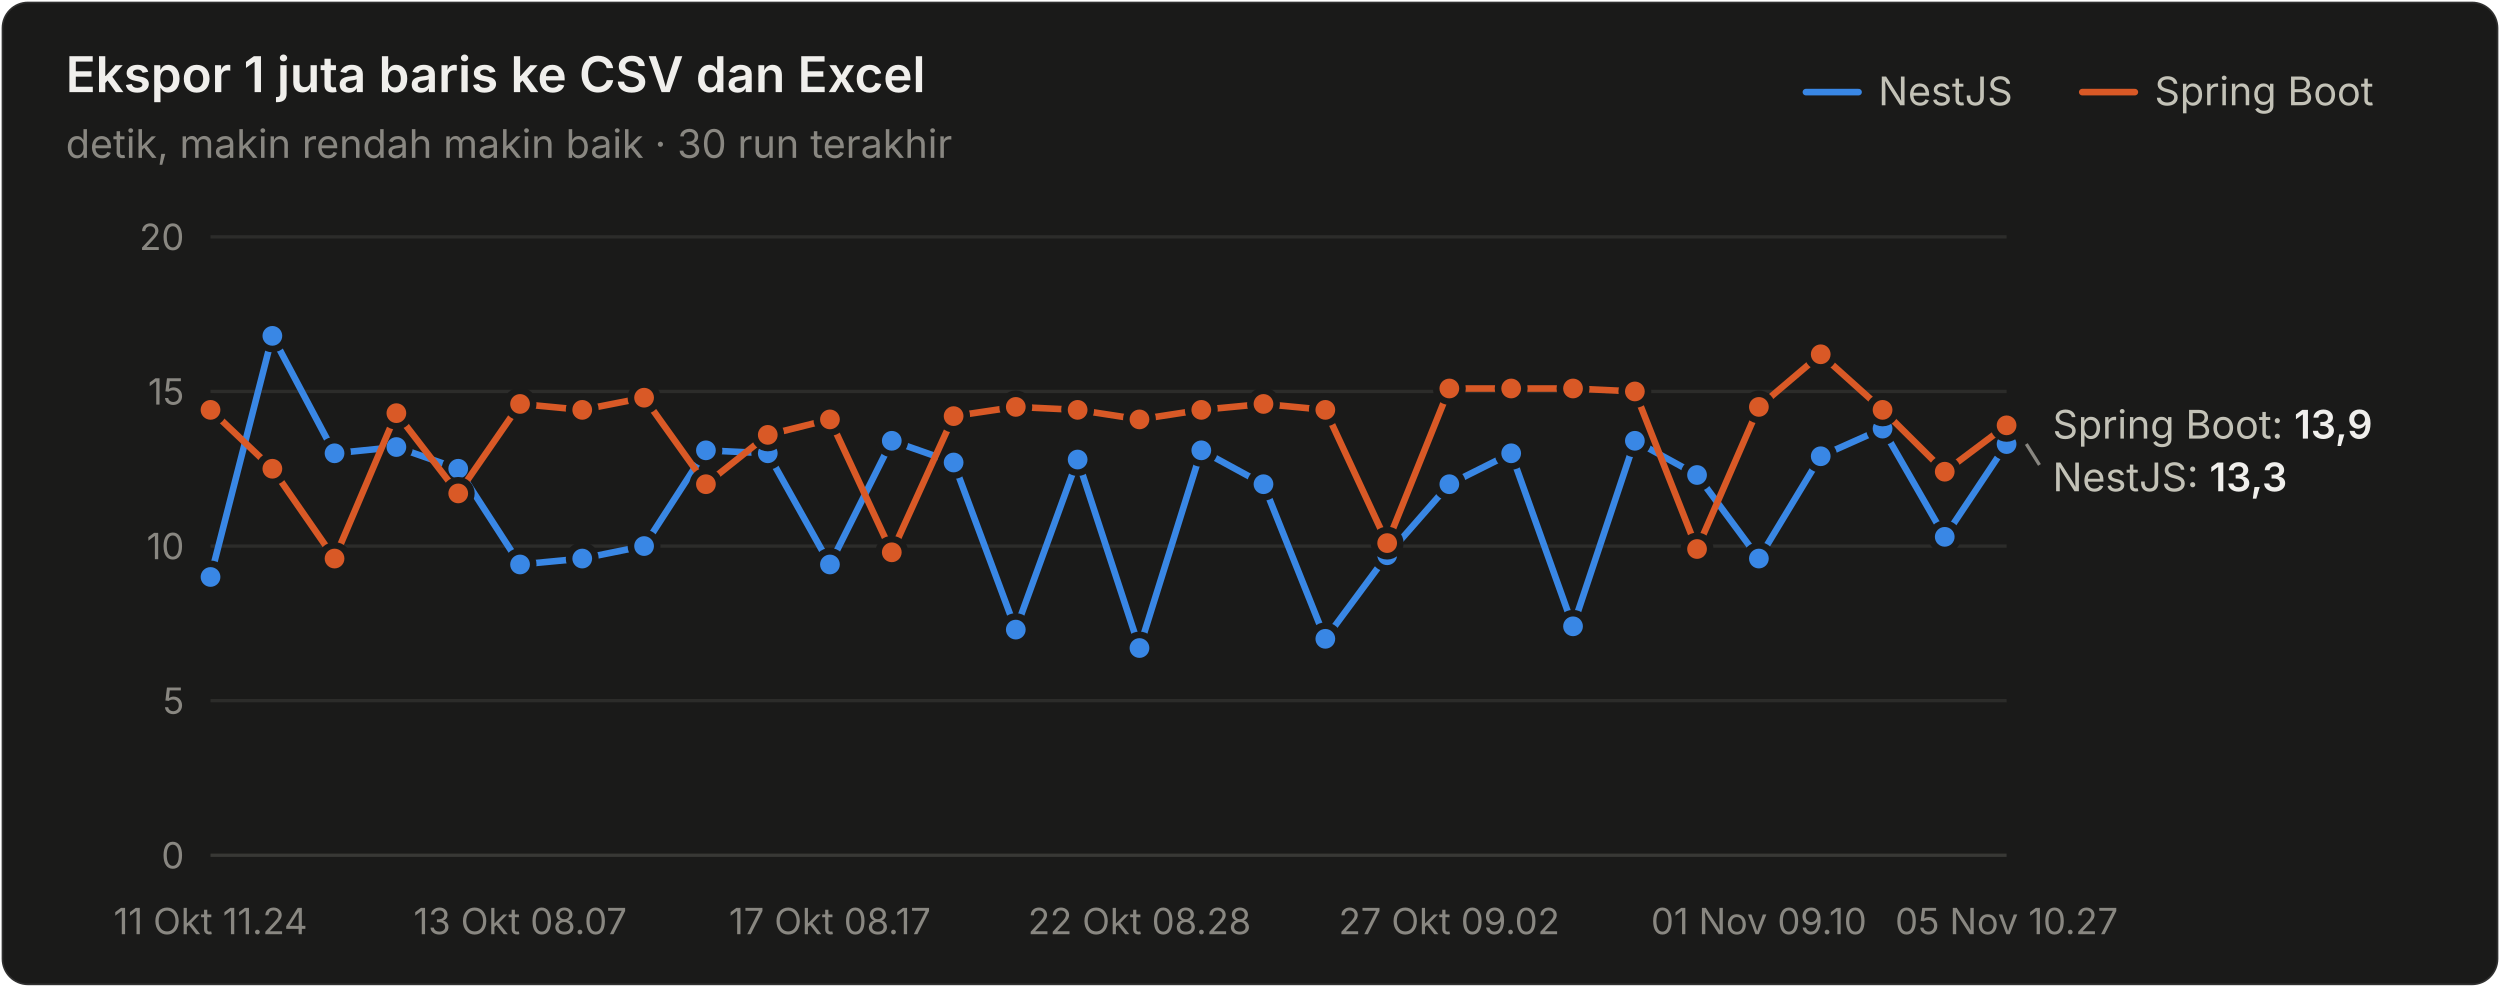
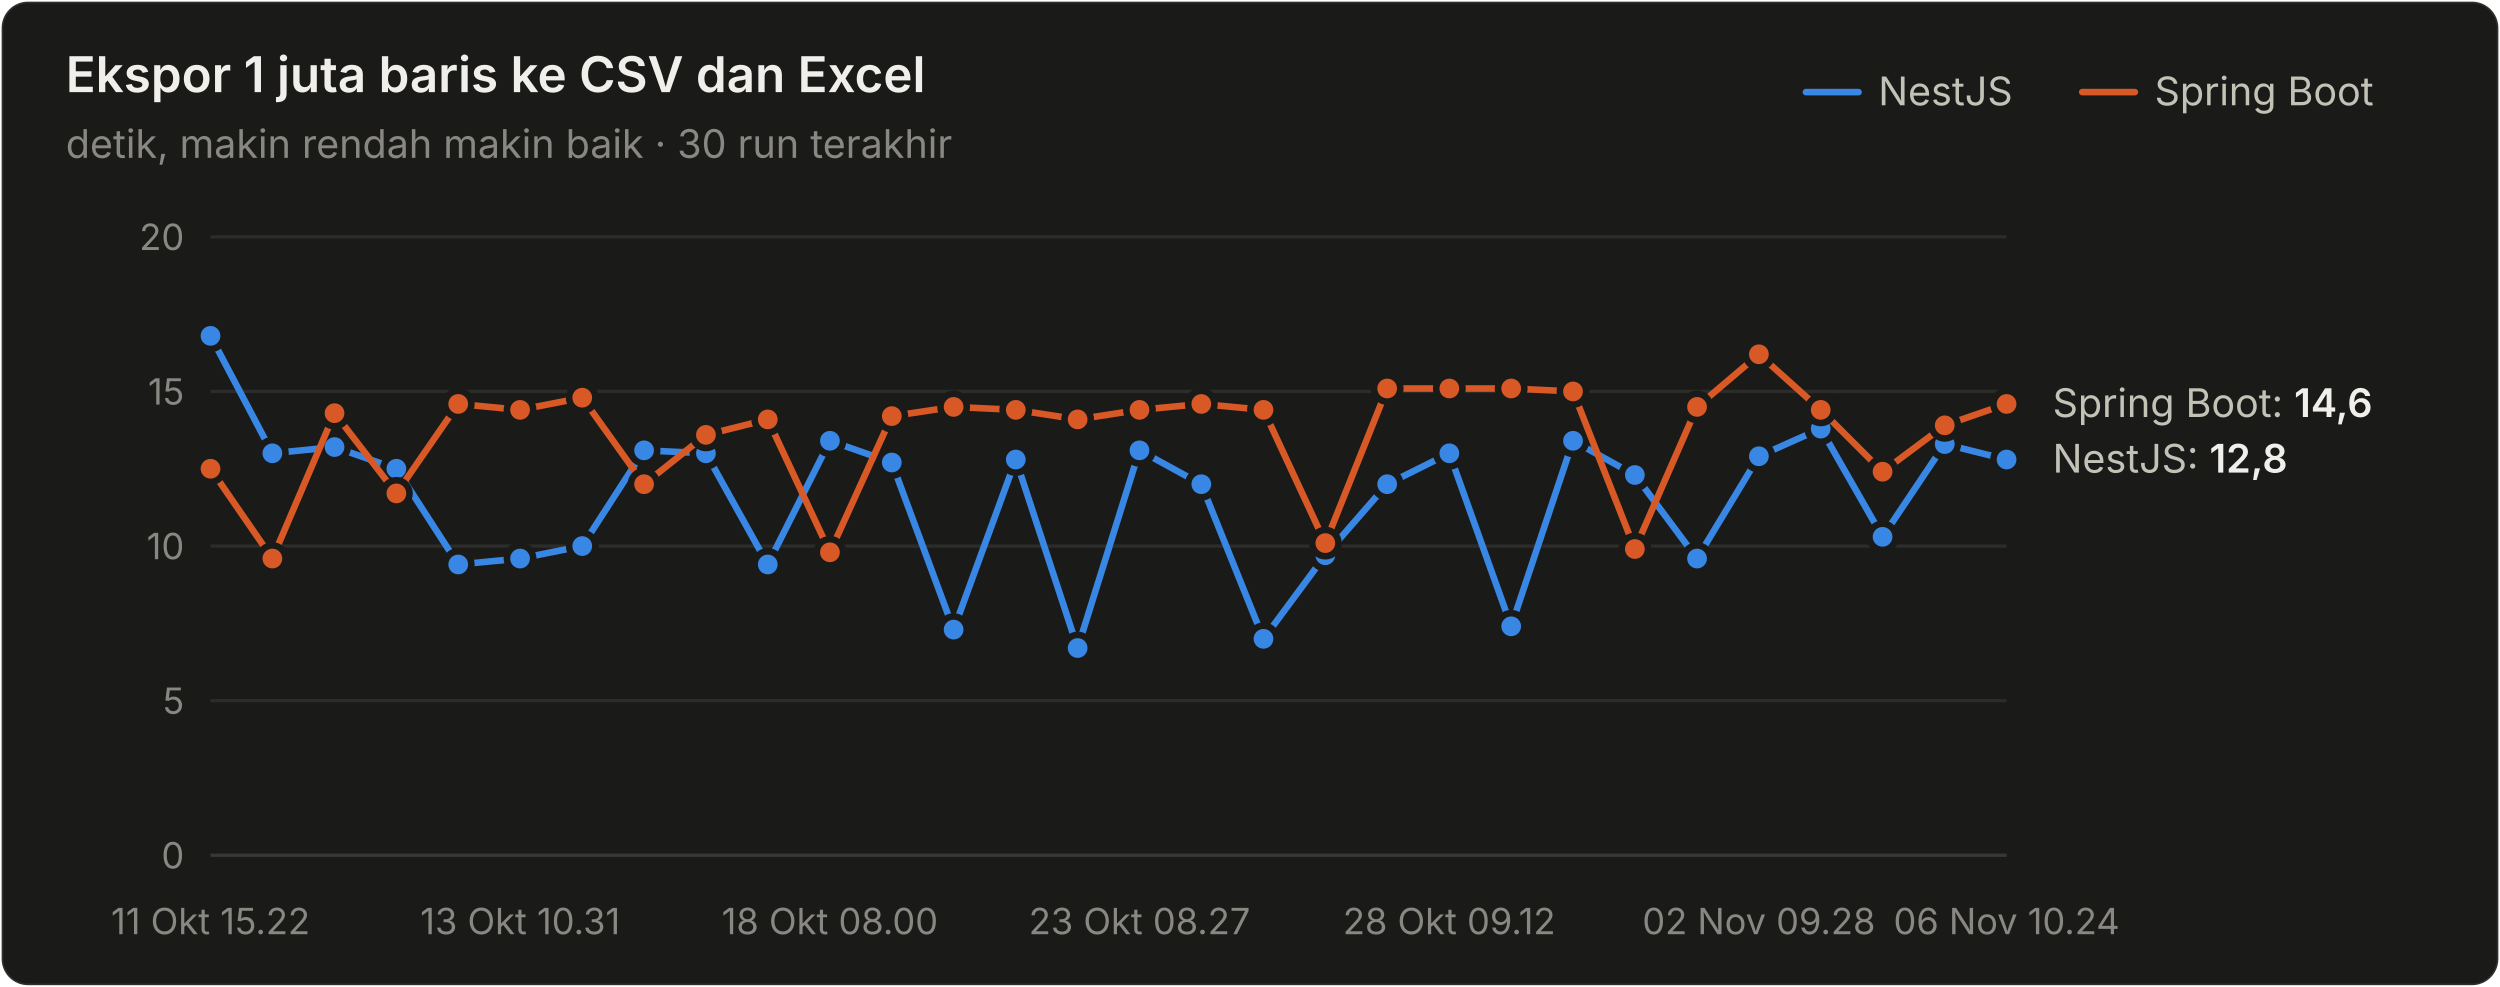
<svg xmlns="http://www.w3.org/2000/svg" width="760" height="300" viewBox="0 0 760 300" role="img" aria-label="Ekspor 1 juta baris ke CSV dan Excel">
  <style>text{font-family:system-ui,-apple-system,"Segoe UI",sans-serif}.angka{font-variant-numeric:tabular-nums}</style>
  <rect x="0.5" y="0.5" width="759" height="299" rx="8" fill="#1a1a19" stroke="rgba(255,255,255,0.10)" />
  <text x="20" y="28" font-size="15" font-weight="600" fill="#f0efec">Ekspor 1 juta baris ke CSV dan Excel</text>
  <text x="20" y="48" font-size="12" fill="#898781">detik, makin rendah makin baik · 30 run terakhir</text>
  <text x="655" y="32" font-size="12" fill="#c3c2b7">Spring Boot</text>
  <line x1="633" y1="28" x2="649" y2="28" stroke="#d95926" stroke-width="2" stroke-linecap="round" />
  <text x="571" y="32" font-size="12" fill="#c3c2b7">NestJS</text>
  <line x1="549" y1="28" x2="565" y2="28" stroke="#3987e5" stroke-width="2" stroke-linecap="round" />
  <line x1="64" y1="260" x2="610" y2="260" stroke="#383835" stroke-width="1" />
  <text class="angka" x="56" y="264" font-size="11" text-anchor="end" fill="#898781">0</text>
  <line x1="64" y1="213" x2="610" y2="213" stroke="#2c2c2a" stroke-width="1" />
  <text class="angka" x="56" y="217" font-size="11" text-anchor="end" fill="#898781">5</text>
  <line x1="64" y1="166" x2="610" y2="166" stroke="#2c2c2a" stroke-width="1" />
  <text class="angka" x="56" y="170" font-size="11" text-anchor="end" fill="#898781">10</text>
  <line x1="64" y1="119" x2="610" y2="119" stroke="#2c2c2a" stroke-width="1" />
  <text class="angka" x="56" y="123" font-size="11" text-anchor="end" fill="#898781">15</text>
  <line x1="64" y1="72" x2="610" y2="72" stroke="#2c2c2a" stroke-width="1" />
  <text class="angka" x="56" y="76" font-size="11" text-anchor="end" fill="#898781">20</text>
-   <text x="64" y="284" font-size="11" text-anchor="middle" fill="#898781">11 Okt 11.24</text>
-   <text x="158.138" y="284" font-size="11" text-anchor="middle" fill="#898781">13 Okt 08.07</text>
-   <text x="252.276" y="284" font-size="11" text-anchor="middle" fill="#898781">17 Okt 08.17</text>
-   <text x="346.414" y="284" font-size="11" text-anchor="middle" fill="#898781">22 Okt 08.28</text>
-   <text x="440.552" y="284" font-size="11" text-anchor="middle" fill="#898781">27 Okt 09.02</text>
-   <text x="534.69" y="284" font-size="11" text-anchor="middle" fill="#898781">01 Nov 09.10</text>
-   <text x="610" y="284" font-size="11" text-anchor="middle" fill="#898781">05 Nov 10.27</text>
-   <path d="M64.0,175.4 L82.8,102.1 L101.7,137.8 L120.5,135.9 L139.3,142.5 L158.1,171.6 L177.0,169.8 L195.8,166.0 L214.6,136.9 L233.4,137.8 L252.3,171.6 L271.1,134.0 L289.9,140.6 L308.8,191.4 L327.6,139.7 L346.4,197.0 L365.2,136.9 L384.1,147.2 L402.9,194.2 L421.7,168.8 L440.6,147.2 L459.4,137.8 L478.2,190.4 L497.0,134.0 L515.9,144.4 L534.7,169.8 L553.5,138.7 L572.3,130.3 L591.2,163.2 L610.0,135.0" fill="none" stroke="#3987e5" stroke-width="2" stroke-linejoin="round" stroke-linecap="round" />
-   <circle cx="64.0" cy="175.4" r="4" fill="#3987e5" stroke="#1a1a19" stroke-width="2" />
-   <circle cx="82.8" cy="102.1" r="4" fill="#3987e5" stroke="#1a1a19" stroke-width="2" />
-   <circle cx="101.7" cy="137.8" r="4" fill="#3987e5" stroke="#1a1a19" stroke-width="2" />
-   <circle cx="120.5" cy="135.9" r="4" fill="#3987e5" stroke="#1a1a19" stroke-width="2" />
-   <circle cx="139.3" cy="142.5" r="4" fill="#3987e5" stroke="#1a1a19" stroke-width="2" />
-   <circle cx="158.1" cy="171.6" r="4" fill="#3987e5" stroke="#1a1a19" stroke-width="2" />
-   <circle cx="177.0" cy="169.8" r="4" fill="#3987e5" stroke="#1a1a19" stroke-width="2" />
-   <circle cx="195.8" cy="166.0" r="4" fill="#3987e5" stroke="#1a1a19" stroke-width="2" />
-   <circle cx="214.6" cy="136.9" r="4" fill="#3987e5" stroke="#1a1a19" stroke-width="2" />
-   <circle cx="233.4" cy="137.8" r="4" fill="#3987e5" stroke="#1a1a19" stroke-width="2" />
-   <circle cx="252.3" cy="171.6" r="4" fill="#3987e5" stroke="#1a1a19" stroke-width="2" />
-   <circle cx="271.1" cy="134.0" r="4" fill="#3987e5" stroke="#1a1a19" stroke-width="2" />
-   <circle cx="289.9" cy="140.6" r="4" fill="#3987e5" stroke="#1a1a19" stroke-width="2" />
-   <circle cx="308.8" cy="191.4" r="4" fill="#3987e5" stroke="#1a1a19" stroke-width="2" />
-   <circle cx="327.6" cy="139.7" r="4" fill="#3987e5" stroke="#1a1a19" stroke-width="2" />
-   <circle cx="346.4" cy="197.0" r="4" fill="#3987e5" stroke="#1a1a19" stroke-width="2" />
-   <circle cx="365.2" cy="136.9" r="4" fill="#3987e5" stroke="#1a1a19" stroke-width="2" />
-   <circle cx="384.1" cy="147.2" r="4" fill="#3987e5" stroke="#1a1a19" stroke-width="2" />
-   <circle cx="402.9" cy="194.2" r="4" fill="#3987e5" stroke="#1a1a19" stroke-width="2" />
-   <circle cx="421.7" cy="168.8" r="4" fill="#3987e5" stroke="#1a1a19" stroke-width="2" />
-   <circle cx="440.6" cy="147.2" r="4" fill="#3987e5" stroke="#1a1a19" stroke-width="2" />
-   <circle cx="459.4" cy="137.8" r="4" fill="#3987e5" stroke="#1a1a19" stroke-width="2" />
-   <circle cx="478.2" cy="190.4" r="4" fill="#3987e5" stroke="#1a1a19" stroke-width="2" />
-   <circle cx="497.0" cy="134.0" r="4" fill="#3987e5" stroke="#1a1a19" stroke-width="2" />
-   <circle cx="515.9" cy="144.4" r="4" fill="#3987e5" stroke="#1a1a19" stroke-width="2" />
-   <circle cx="534.7" cy="169.8" r="4" fill="#3987e5" stroke="#1a1a19" stroke-width="2" />
-   <circle cx="553.5" cy="138.7" r="4" fill="#3987e5" stroke="#1a1a19" stroke-width="2" />
-   <circle cx="572.3" cy="130.3" r="4" fill="#3987e5" stroke="#1a1a19" stroke-width="2" />
-   <circle cx="591.2" cy="163.2" r="4" fill="#3987e5" stroke="#1a1a19" stroke-width="2" />
-   <circle cx="610.0" cy="135.0" r="4" fill="#3987e5" stroke="#1a1a19" stroke-width="2" />
-   <path d="M64.0,124.6 L82.8,142.5 L101.7,169.8 L120.5,125.6 L139.3,150.0 L158.1,122.8 L177.0,124.6 L195.8,120.9 L214.6,147.2 L233.4,132.2 L252.3,127.5 L271.1,167.9 L289.9,126.5 L308.8,123.7 L327.6,124.6 L346.4,127.5 L365.2,124.6 L384.1,122.8 L402.9,124.6 L421.7,165.1 L440.6,118.1 L459.4,118.1 L478.2,118.1 L497.0,119.0 L515.9,166.9 L534.7,123.7 L553.5,107.7 L572.3,124.6 L591.2,143.4 L610.0,129.3" fill="none" stroke="#d95926" stroke-width="2" stroke-linejoin="round" stroke-linecap="round" />
-   <circle cx="64.0" cy="124.6" r="4" fill="#d95926" stroke="#1a1a19" stroke-width="2" />
-   <circle cx="82.8" cy="142.5" r="4" fill="#d95926" stroke="#1a1a19" stroke-width="2" />
-   <circle cx="101.7" cy="169.8" r="4" fill="#d95926" stroke="#1a1a19" stroke-width="2" />
-   <circle cx="120.5" cy="125.6" r="4" fill="#d95926" stroke="#1a1a19" stroke-width="2" />
-   <circle cx="139.3" cy="150.0" r="4" fill="#d95926" stroke="#1a1a19" stroke-width="2" />
-   <circle cx="158.1" cy="122.8" r="4" fill="#d95926" stroke="#1a1a19" stroke-width="2" />
-   <circle cx="177.0" cy="124.6" r="4" fill="#d95926" stroke="#1a1a19" stroke-width="2" />
-   <circle cx="195.8" cy="120.9" r="4" fill="#d95926" stroke="#1a1a19" stroke-width="2" />
-   <circle cx="214.6" cy="147.2" r="4" fill="#d95926" stroke="#1a1a19" stroke-width="2" />
-   <circle cx="233.4" cy="132.2" r="4" fill="#d95926" stroke="#1a1a19" stroke-width="2" />
-   <circle cx="252.3" cy="127.5" r="4" fill="#d95926" stroke="#1a1a19" stroke-width="2" />
-   <circle cx="271.1" cy="167.9" r="4" fill="#d95926" stroke="#1a1a19" stroke-width="2" />
-   <circle cx="289.9" cy="126.5" r="4" fill="#d95926" stroke="#1a1a19" stroke-width="2" />
-   <circle cx="308.8" cy="123.7" r="4" fill="#d95926" stroke="#1a1a19" stroke-width="2" />
-   <circle cx="327.6" cy="124.6" r="4" fill="#d95926" stroke="#1a1a19" stroke-width="2" />
-   <circle cx="346.4" cy="127.5" r="4" fill="#d95926" stroke="#1a1a19" stroke-width="2" />
-   <circle cx="365.2" cy="124.6" r="4" fill="#d95926" stroke="#1a1a19" stroke-width="2" />
-   <circle cx="384.1" cy="122.8" r="4" fill="#d95926" stroke="#1a1a19" stroke-width="2" />
-   <circle cx="402.9" cy="124.6" r="4" fill="#d95926" stroke="#1a1a19" stroke-width="2" />
-   <circle cx="421.7" cy="165.1" r="4" fill="#d95926" stroke="#1a1a19" stroke-width="2" />
+   <text x="64" y="284" font-size="11" text-anchor="middle" fill="#898781">11 Okt 15.22</text>
+   <text x="158.138" y="284" font-size="11" text-anchor="middle" fill="#898781">13 Okt 10.31</text>
+   <text x="252.276" y="284" font-size="11" text-anchor="middle" fill="#898781">18 Okt 08.00</text>
+   <text x="346.414" y="284" font-size="11" text-anchor="middle" fill="#898781">23 Okt 08.27</text>
+   <text x="440.552" y="284" font-size="11" text-anchor="middle" fill="#898781">28 Okt 09.12</text>
+   <text x="534.69" y="284" font-size="11" text-anchor="middle" fill="#898781">02 Nov 09.28</text>
+   <text x="610" y="284" font-size="11" text-anchor="middle" fill="#898781">06 Nov 10.24</text>
+   <path d="M64.0,102.1 L82.8,137.8 L101.7,135.9 L120.5,142.5 L139.3,171.6 L158.1,169.8 L177.0,166.0 L195.8,136.9 L214.6,137.8 L233.4,171.6 L252.3,134.0 L271.1,140.6 L289.9,191.4 L308.8,139.7 L327.6,197.0 L346.4,136.9 L365.2,147.2 L384.1,194.2 L402.9,168.8 L421.7,147.2 L440.6,137.8 L459.4,190.4 L478.2,134.0 L497.0,144.4 L515.9,169.8 L534.7,138.7 L553.5,130.3 L572.3,163.2 L591.2,135.0 L610.0,139.7" fill="none" stroke="#3987e5" stroke-width="2" stroke-linejoin="round" stroke-linecap="round" />
+   <circle cx="64.0" cy="102.1" r="4" fill="#3987e5" stroke="#1a1a19" stroke-width="2" />
+   <circle cx="82.8" cy="137.8" r="4" fill="#3987e5" stroke="#1a1a19" stroke-width="2" />
+   <circle cx="101.7" cy="135.9" r="4" fill="#3987e5" stroke="#1a1a19" stroke-width="2" />
+   <circle cx="120.5" cy="142.5" r="4" fill="#3987e5" stroke="#1a1a19" stroke-width="2" />
+   <circle cx="139.3" cy="171.6" r="4" fill="#3987e5" stroke="#1a1a19" stroke-width="2" />
+   <circle cx="158.1" cy="169.8" r="4" fill="#3987e5" stroke="#1a1a19" stroke-width="2" />
+   <circle cx="177.0" cy="166.0" r="4" fill="#3987e5" stroke="#1a1a19" stroke-width="2" />
+   <circle cx="195.8" cy="136.9" r="4" fill="#3987e5" stroke="#1a1a19" stroke-width="2" />
+   <circle cx="214.6" cy="137.8" r="4" fill="#3987e5" stroke="#1a1a19" stroke-width="2" />
+   <circle cx="233.4" cy="171.6" r="4" fill="#3987e5" stroke="#1a1a19" stroke-width="2" />
+   <circle cx="252.3" cy="134.0" r="4" fill="#3987e5" stroke="#1a1a19" stroke-width="2" />
+   <circle cx="271.1" cy="140.6" r="4" fill="#3987e5" stroke="#1a1a19" stroke-width="2" />
+   <circle cx="289.9" cy="191.4" r="4" fill="#3987e5" stroke="#1a1a19" stroke-width="2" />
+   <circle cx="308.8" cy="139.7" r="4" fill="#3987e5" stroke="#1a1a19" stroke-width="2" />
+   <circle cx="327.6" cy="197.0" r="4" fill="#3987e5" stroke="#1a1a19" stroke-width="2" />
+   <circle cx="346.4" cy="136.9" r="4" fill="#3987e5" stroke="#1a1a19" stroke-width="2" />
+   <circle cx="365.2" cy="147.2" r="4" fill="#3987e5" stroke="#1a1a19" stroke-width="2" />
+   <circle cx="384.1" cy="194.2" r="4" fill="#3987e5" stroke="#1a1a19" stroke-width="2" />
+   <circle cx="402.9" cy="168.8" r="4" fill="#3987e5" stroke="#1a1a19" stroke-width="2" />
+   <circle cx="421.7" cy="147.2" r="4" fill="#3987e5" stroke="#1a1a19" stroke-width="2" />
+   <circle cx="440.6" cy="137.8" r="4" fill="#3987e5" stroke="#1a1a19" stroke-width="2" />
+   <circle cx="459.4" cy="190.4" r="4" fill="#3987e5" stroke="#1a1a19" stroke-width="2" />
+   <circle cx="478.2" cy="134.0" r="4" fill="#3987e5" stroke="#1a1a19" stroke-width="2" />
+   <circle cx="497.0" cy="144.4" r="4" fill="#3987e5" stroke="#1a1a19" stroke-width="2" />
+   <circle cx="515.9" cy="169.8" r="4" fill="#3987e5" stroke="#1a1a19" stroke-width="2" />
+   <circle cx="534.7" cy="138.7" r="4" fill="#3987e5" stroke="#1a1a19" stroke-width="2" />
+   <circle cx="553.5" cy="130.3" r="4" fill="#3987e5" stroke="#1a1a19" stroke-width="2" />
+   <circle cx="572.3" cy="163.2" r="4" fill="#3987e5" stroke="#1a1a19" stroke-width="2" />
+   <circle cx="591.2" cy="135.0" r="4" fill="#3987e5" stroke="#1a1a19" stroke-width="2" />
+   <circle cx="610.0" cy="139.7" r="4" fill="#3987e5" stroke="#1a1a19" stroke-width="2" />
+   <path d="M64.0,142.5 L82.8,169.8 L101.7,125.6 L120.5,150.0 L139.3,122.8 L158.1,124.6 L177.0,120.9 L195.8,147.2 L214.6,132.2 L233.4,127.5 L252.3,167.9 L271.1,126.5 L289.9,123.7 L308.8,124.6 L327.6,127.5 L346.4,124.6 L365.2,122.8 L384.1,124.6 L402.9,165.1 L421.7,118.1 L440.6,118.1 L459.4,118.1 L478.2,119.0 L497.0,166.9 L515.9,123.7 L534.7,107.7 L553.5,124.6 L572.3,143.4 L591.2,129.3 L610.0,122.8" fill="none" stroke="#d95926" stroke-width="2" stroke-linejoin="round" stroke-linecap="round" />
+   <circle cx="64.0" cy="142.5" r="4" fill="#d95926" stroke="#1a1a19" stroke-width="2" />
+   <circle cx="82.8" cy="169.8" r="4" fill="#d95926" stroke="#1a1a19" stroke-width="2" />
+   <circle cx="101.7" cy="125.6" r="4" fill="#d95926" stroke="#1a1a19" stroke-width="2" />
+   <circle cx="120.5" cy="150.0" r="4" fill="#d95926" stroke="#1a1a19" stroke-width="2" />
+   <circle cx="139.3" cy="122.8" r="4" fill="#d95926" stroke="#1a1a19" stroke-width="2" />
+   <circle cx="158.1" cy="124.6" r="4" fill="#d95926" stroke="#1a1a19" stroke-width="2" />
+   <circle cx="177.0" cy="120.9" r="4" fill="#d95926" stroke="#1a1a19" stroke-width="2" />
+   <circle cx="195.8" cy="147.2" r="4" fill="#d95926" stroke="#1a1a19" stroke-width="2" />
+   <circle cx="214.6" cy="132.2" r="4" fill="#d95926" stroke="#1a1a19" stroke-width="2" />
+   <circle cx="233.4" cy="127.5" r="4" fill="#d95926" stroke="#1a1a19" stroke-width="2" />
+   <circle cx="252.3" cy="167.9" r="4" fill="#d95926" stroke="#1a1a19" stroke-width="2" />
+   <circle cx="271.1" cy="126.5" r="4" fill="#d95926" stroke="#1a1a19" stroke-width="2" />
+   <circle cx="289.9" cy="123.7" r="4" fill="#d95926" stroke="#1a1a19" stroke-width="2" />
+   <circle cx="308.8" cy="124.6" r="4" fill="#d95926" stroke="#1a1a19" stroke-width="2" />
+   <circle cx="327.6" cy="127.5" r="4" fill="#d95926" stroke="#1a1a19" stroke-width="2" />
+   <circle cx="346.4" cy="124.6" r="4" fill="#d95926" stroke="#1a1a19" stroke-width="2" />
+   <circle cx="365.2" cy="122.8" r="4" fill="#d95926" stroke="#1a1a19" stroke-width="2" />
+   <circle cx="384.1" cy="124.6" r="4" fill="#d95926" stroke="#1a1a19" stroke-width="2" />
+   <circle cx="402.9" cy="165.1" r="4" fill="#d95926" stroke="#1a1a19" stroke-width="2" />
+   <circle cx="421.7" cy="118.1" r="4" fill="#d95926" stroke="#1a1a19" stroke-width="2" />
  <circle cx="440.6" cy="118.1" r="4" fill="#d95926" stroke="#1a1a19" stroke-width="2" />
  <circle cx="459.4" cy="118.1" r="4" fill="#d95926" stroke="#1a1a19" stroke-width="2" />
-   <circle cx="478.2" cy="118.1" r="4" fill="#d95926" stroke="#1a1a19" stroke-width="2" />
-   <circle cx="497.0" cy="119.0" r="4" fill="#d95926" stroke="#1a1a19" stroke-width="2" />
-   <circle cx="515.9" cy="166.9" r="4" fill="#d95926" stroke="#1a1a19" stroke-width="2" />
-   <circle cx="534.7" cy="123.7" r="4" fill="#d95926" stroke="#1a1a19" stroke-width="2" />
-   <circle cx="553.5" cy="107.7" r="4" fill="#d95926" stroke="#1a1a19" stroke-width="2" />
-   <circle cx="572.3" cy="124.6" r="4" fill="#d95926" stroke="#1a1a19" stroke-width="2" />
-   <circle cx="591.2" cy="143.4" r="4" fill="#d95926" stroke="#1a1a19" stroke-width="2" />
-   <circle cx="610.0" cy="129.3" r="4" fill="#d95926" stroke="#1a1a19" stroke-width="2" />
-   <text class="angka" x="624" y="133.34" font-size="12" fill="#c3c2b7">Spring Boot: <tspan fill="#f0efec" font-weight="600">13,9</tspan>
+   <circle cx="478.2" cy="119.0" r="4" fill="#d95926" stroke="#1a1a19" stroke-width="2" />
+   <circle cx="497.0" cy="166.9" r="4" fill="#d95926" stroke="#1a1a19" stroke-width="2" />
+   <circle cx="515.9" cy="123.7" r="4" fill="#d95926" stroke="#1a1a19" stroke-width="2" />
+   <circle cx="534.7" cy="107.7" r="4" fill="#d95926" stroke="#1a1a19" stroke-width="2" />
+   <circle cx="553.5" cy="124.6" r="4" fill="#d95926" stroke="#1a1a19" stroke-width="2" />
+   <circle cx="572.3" cy="143.4" r="4" fill="#d95926" stroke="#1a1a19" stroke-width="2" />
+   <circle cx="591.2" cy="129.3" r="4" fill="#d95926" stroke="#1a1a19" stroke-width="2" />
+   <circle cx="610.0" cy="122.8" r="4" fill="#d95926" stroke="#1a1a19" stroke-width="2" />
+   <text class="angka" x="624" y="126.76" font-size="12" fill="#c3c2b7">Spring Boot: <tspan fill="#f0efec" font-weight="600">14,6</tspan>
  </text>
-   <line x1="616" y1="134.98" x2="620" y2="141.34" stroke="#898781" stroke-width="1" />
-   <text class="angka" x="624" y="149.34" font-size="12" fill="#c3c2b7">NestJS: <tspan fill="#f0efec" font-weight="600">13,3</tspan>
+   <text class="angka" x="624" y="143.68" font-size="12" fill="#c3c2b7">NestJS: <tspan fill="#f0efec" font-weight="600">12,8</tspan>
  </text>
</svg>
